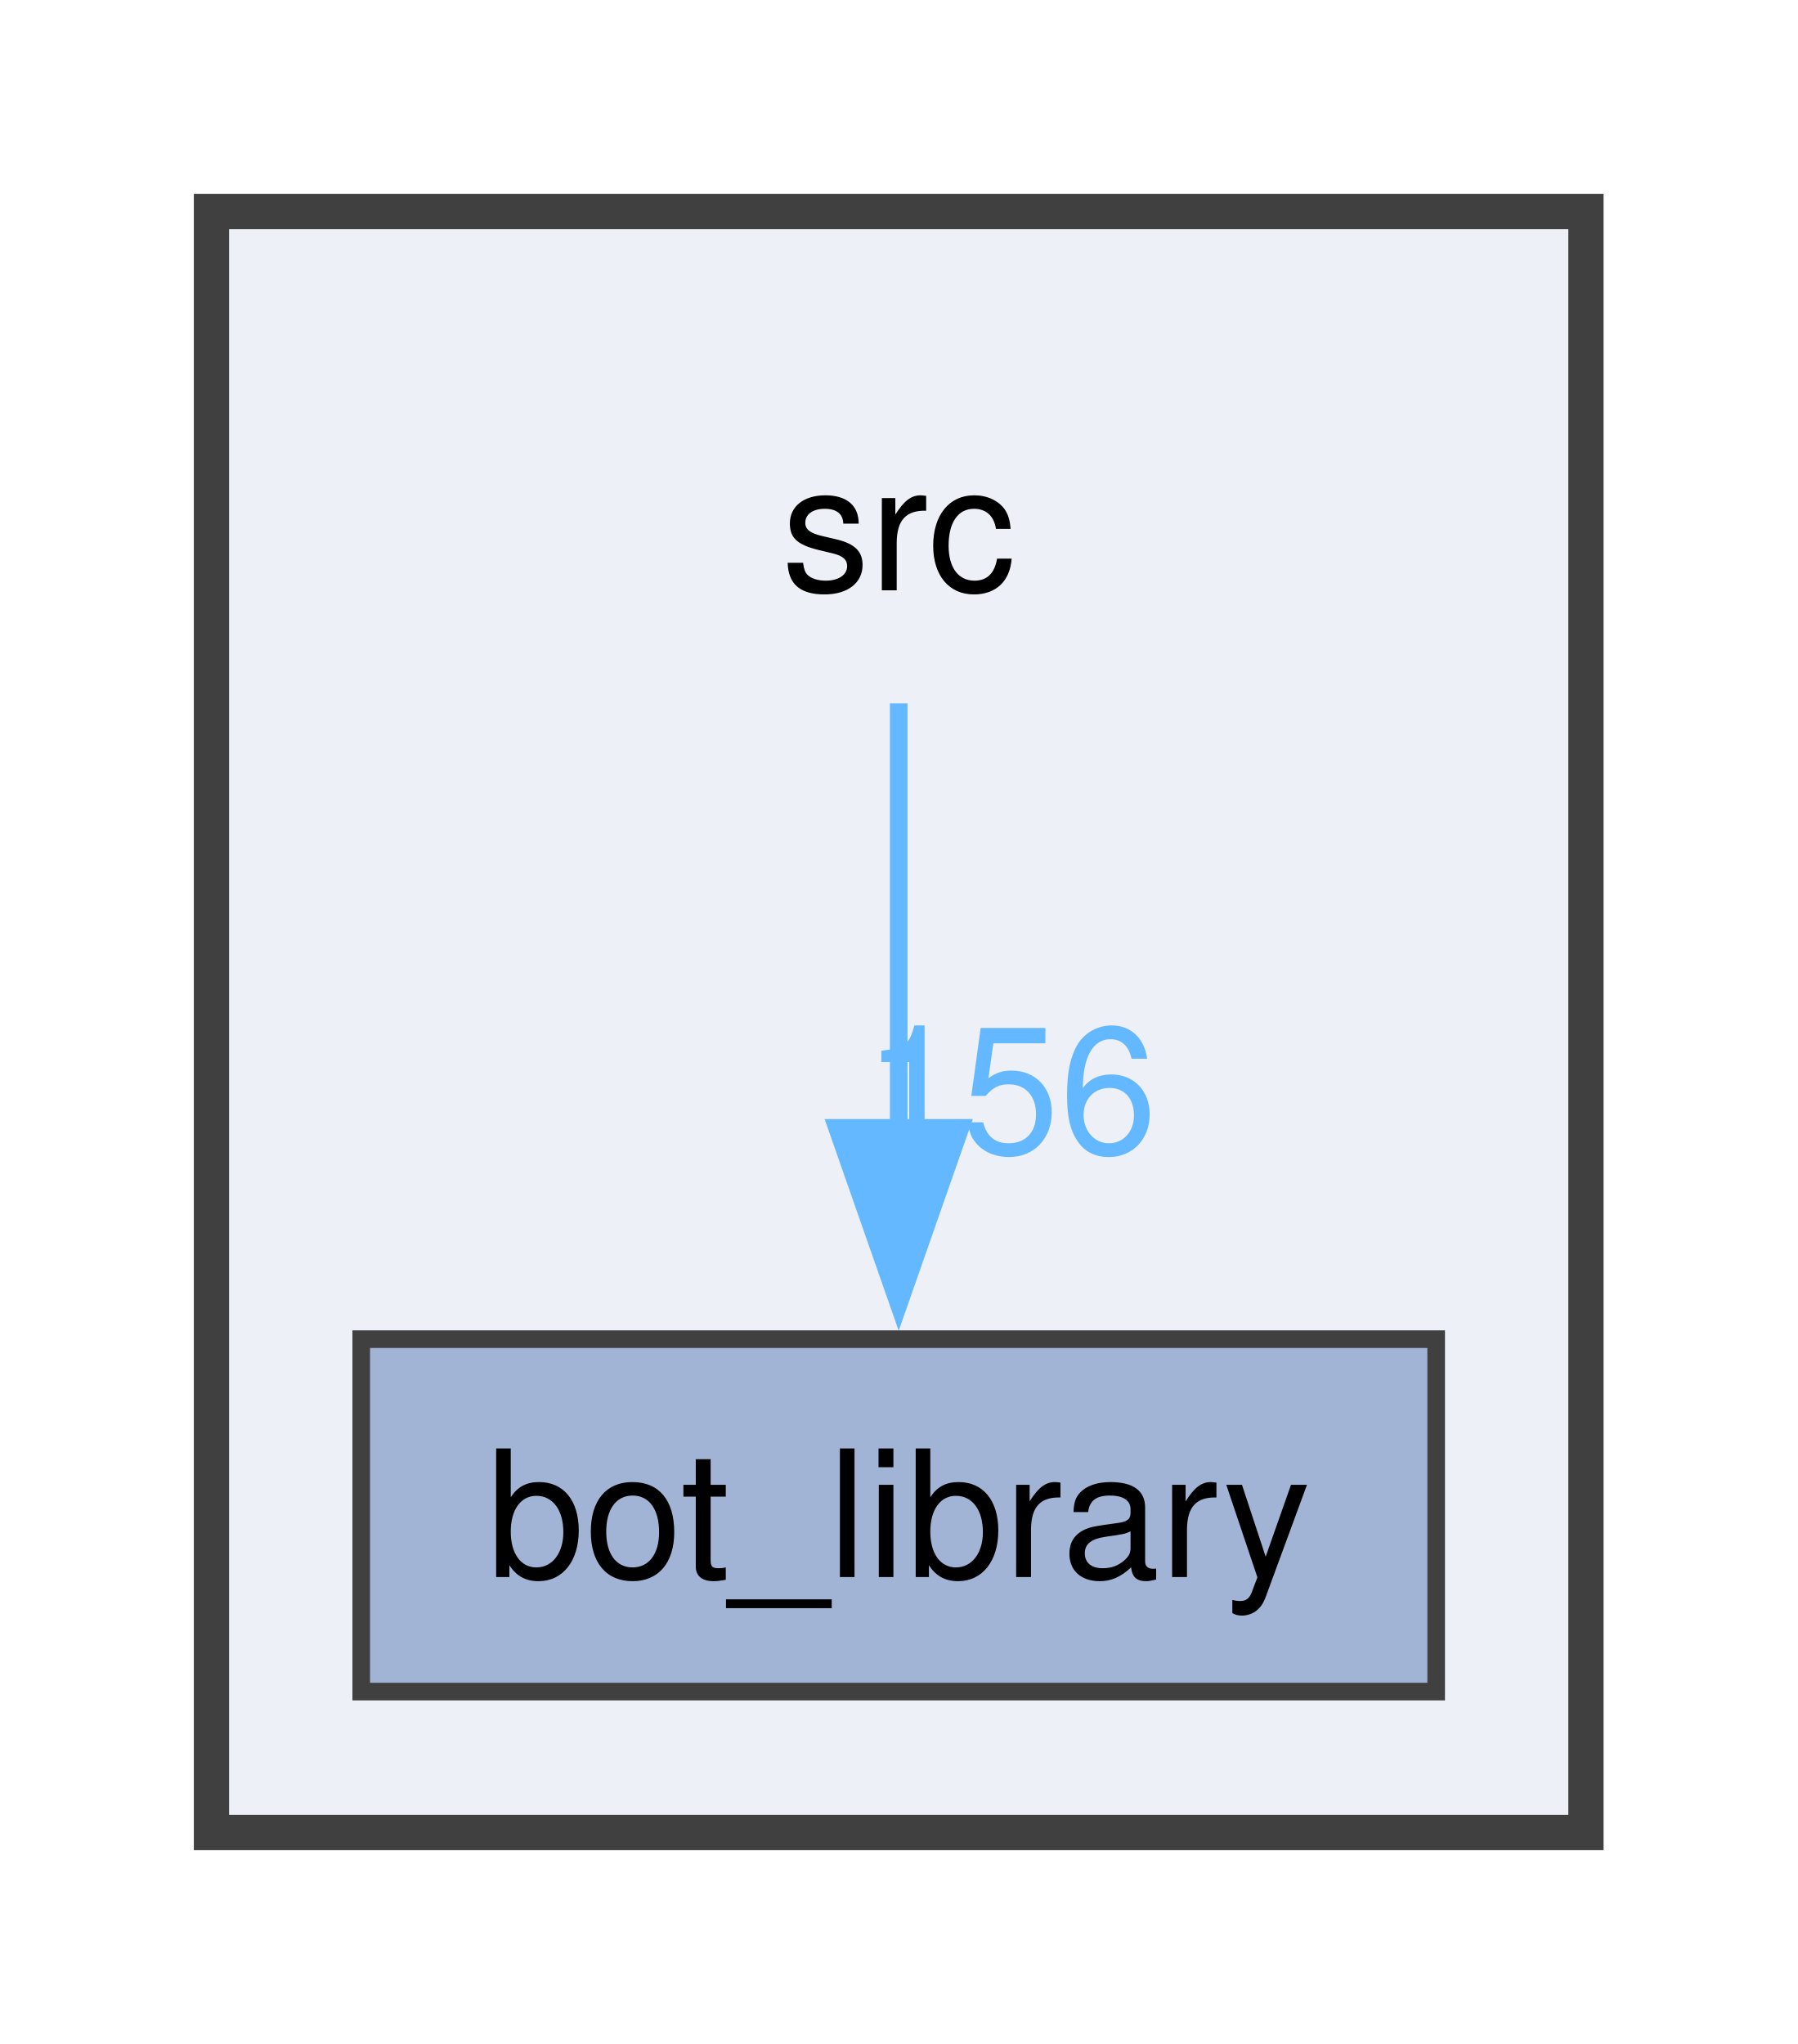
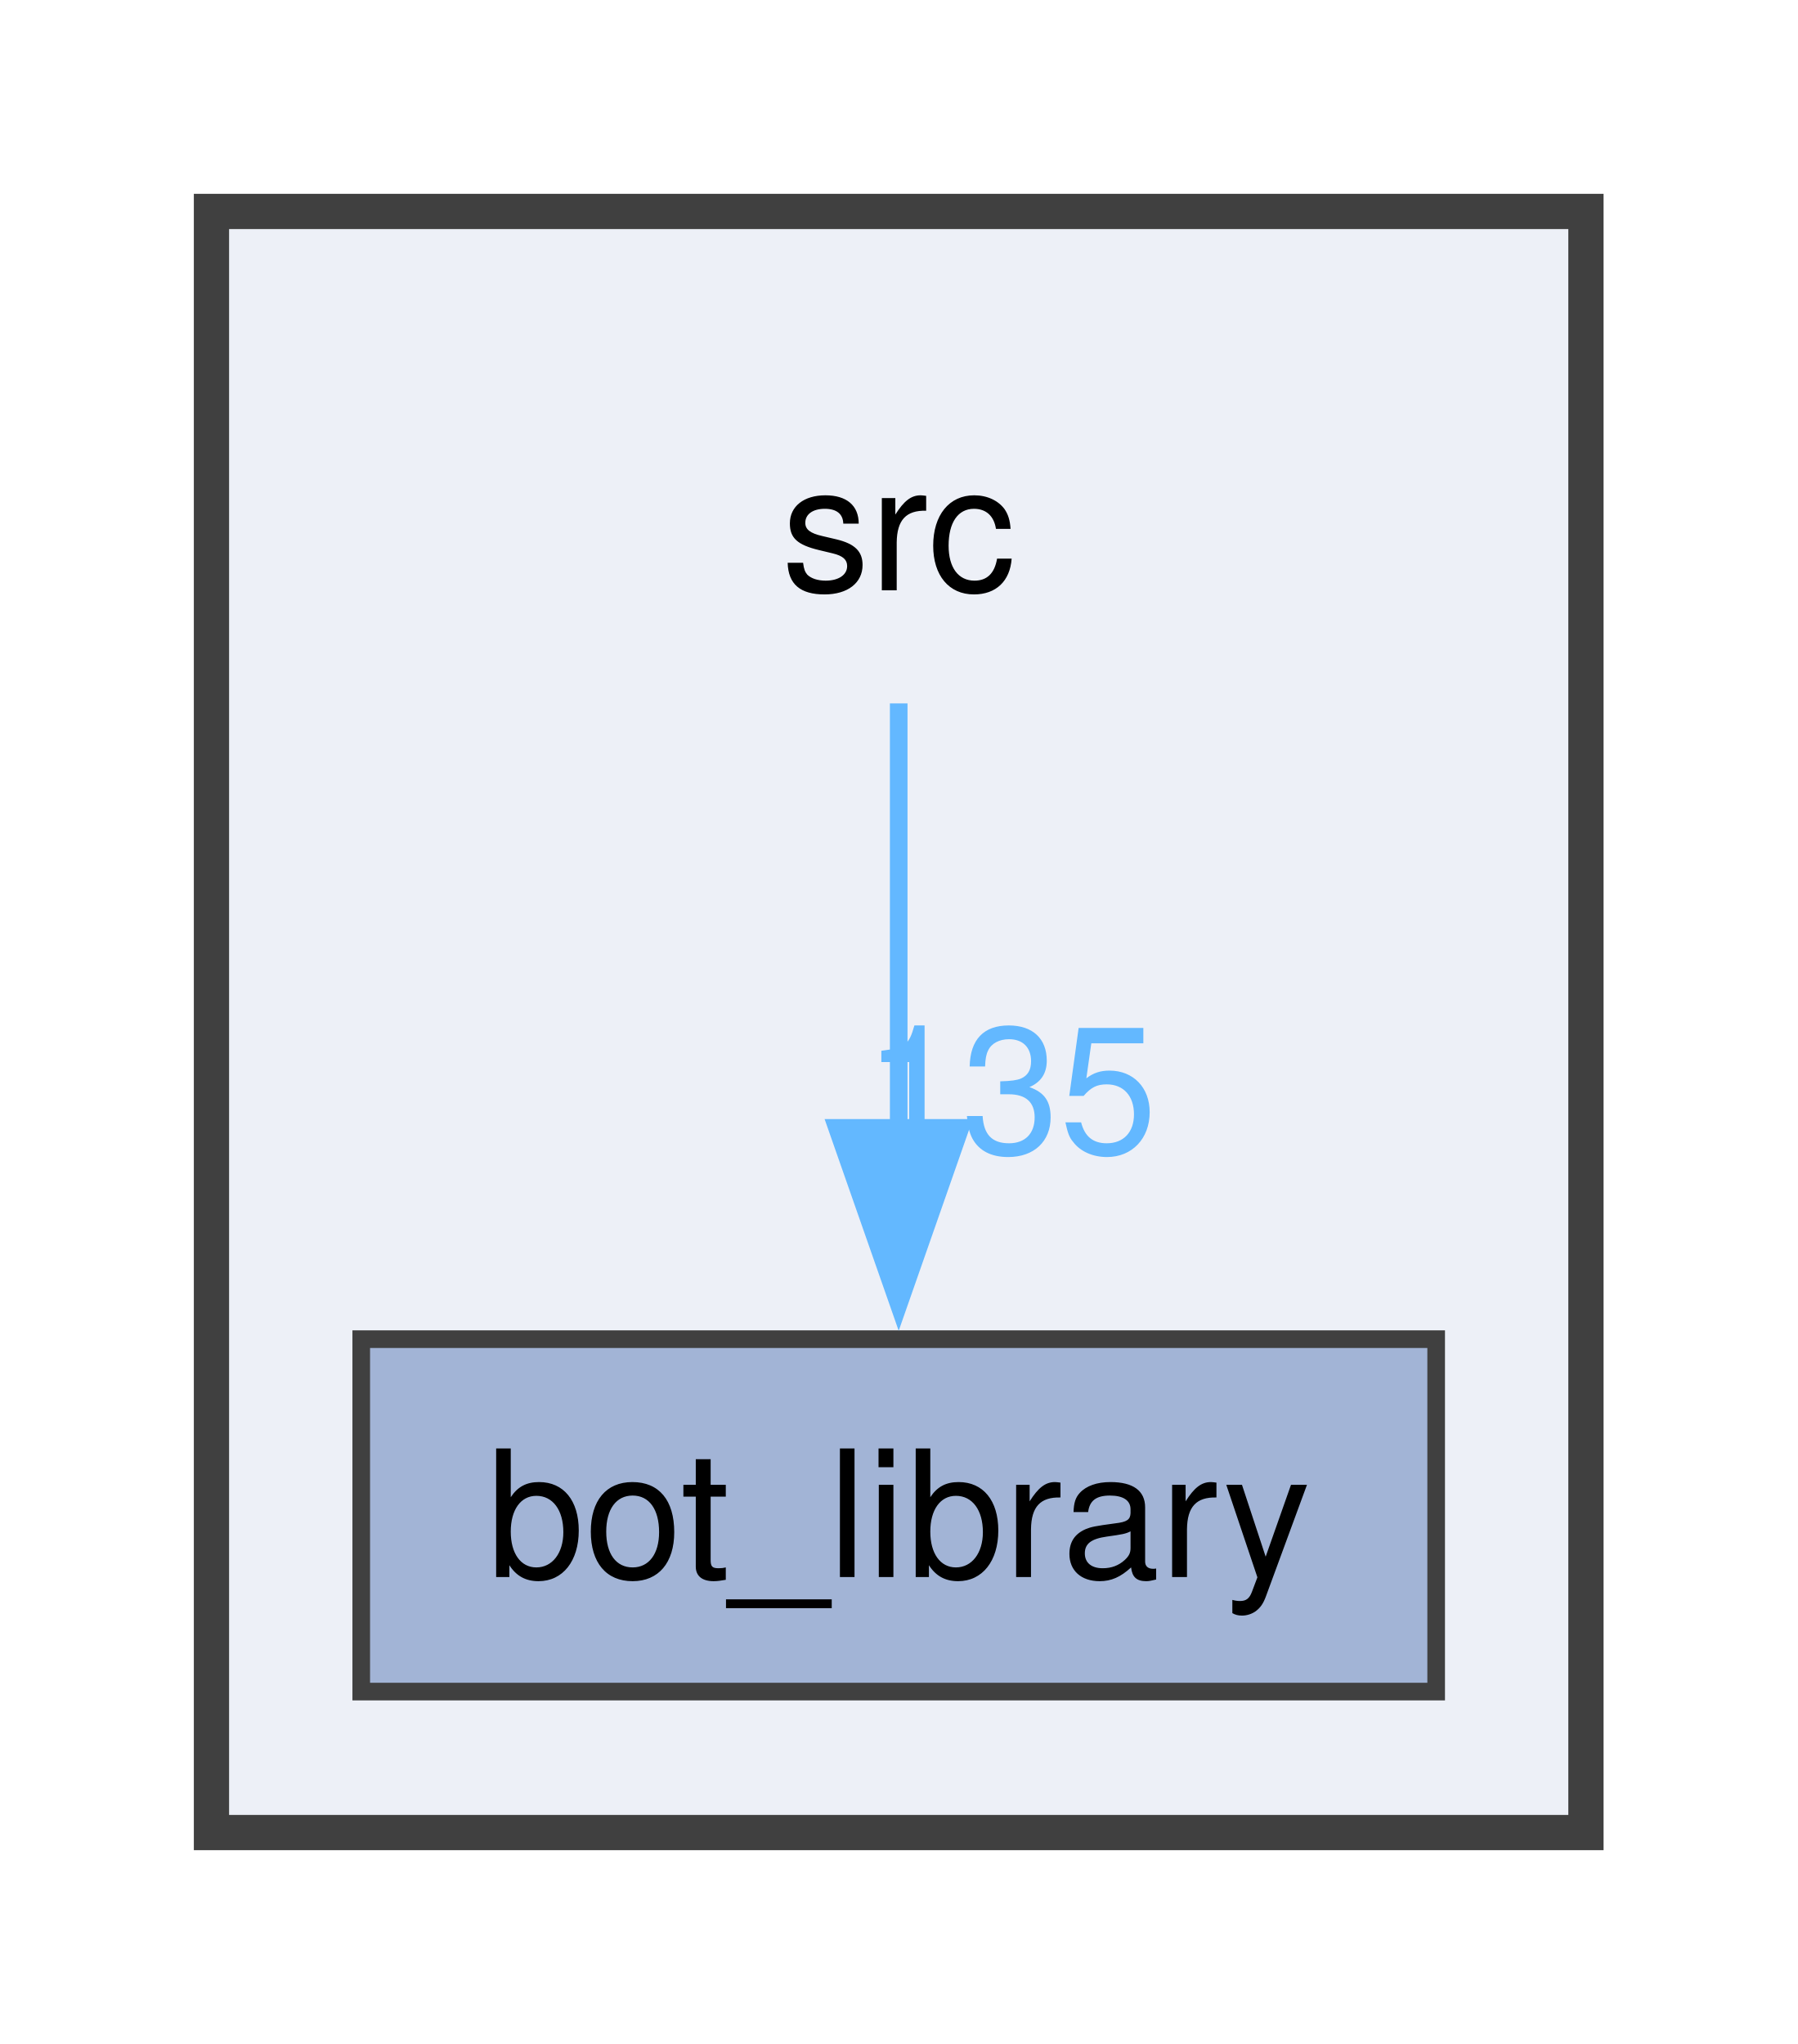
<svg xmlns="http://www.w3.org/2000/svg" xmlns:xlink="http://www.w3.org/1999/xlink" width="102pt" height="116pt" viewBox="0.00 0.00 102.00 116.00">
  <g id="graph0" class="graph" transform="scale(1 1) rotate(0) translate(4 112)">
    <g id="clust1" class="cluster">
      <g id="a_clust1">
        <a xlink:href="dir_68267d1309a1af8e8297ef4c3efbcdba.html" target="_top">
          <polygon fill="#edf0f7" stroke="#404040" stroke-width="2" points="8,-8 8,-100 86,-100 86,-8 8,-8" />
        </a>
      </g>
    </g>
    <g id="node1" class="node">
      <text text-anchor="middle" x="47" y="-78.5" font-family="Helvetica,sans-Serif" font-size="10.00">src</text>
    </g>
    <g id="node2" class="node">
      <g id="a_node2">
        <a xlink:href="dir_be3b34367be430ae387384d9c29f3df4.html" target="_top" xlink:title="bot_library">
          <polygon fill="#a2b4d6" stroke="#404040" points="77.5,-36 16.5,-36 16.5,-16 77.5,-16 77.5,-36" />
          <text text-anchor="middle" x="47" y="-22.5" font-family="Helvetica,sans-Serif" font-size="10.00">bot_library</text>
        </a>
      </g>
    </g>
    <g id="edge1" class="edge">
      <g id="a_edge1">
-         <a xlink:href="dir_000035_000001.html" target="_top">
+         <a xlink:href="dir_000030_000001.html" target="_top">
          <path fill="none" stroke="#63b8ff" d="M47,-72.08C47,-65.48 47,-56.21 47,-47.79" />
          <polygon fill="#63b8ff" stroke="#63b8ff" points="50.5,-47.99 47,-37.99 43.5,-47.99 50.5,-47.99" />
        </a>
      </g>
      <g id="a_edge1-headlabel">
-         <a xlink:href="dir_000035_000001.html" target="_top" xlink:title="156">
-           <text text-anchor="middle" x="53.34" y="-46.57" font-family="Helvetica,sans-Serif" font-size="10.00" fill="#63b8ff">156</text>
+         <a xlink:href="dir_000030_000001.html" target="_top" xlink:title="135">
+           <text text-anchor="middle" x="53.34" y="-46.57" font-family="Helvetica,sans-Serif" font-size="10.00" fill="#63b8ff">135</text>
        </a>
      </g>
    </g>
  </g>
</svg>
